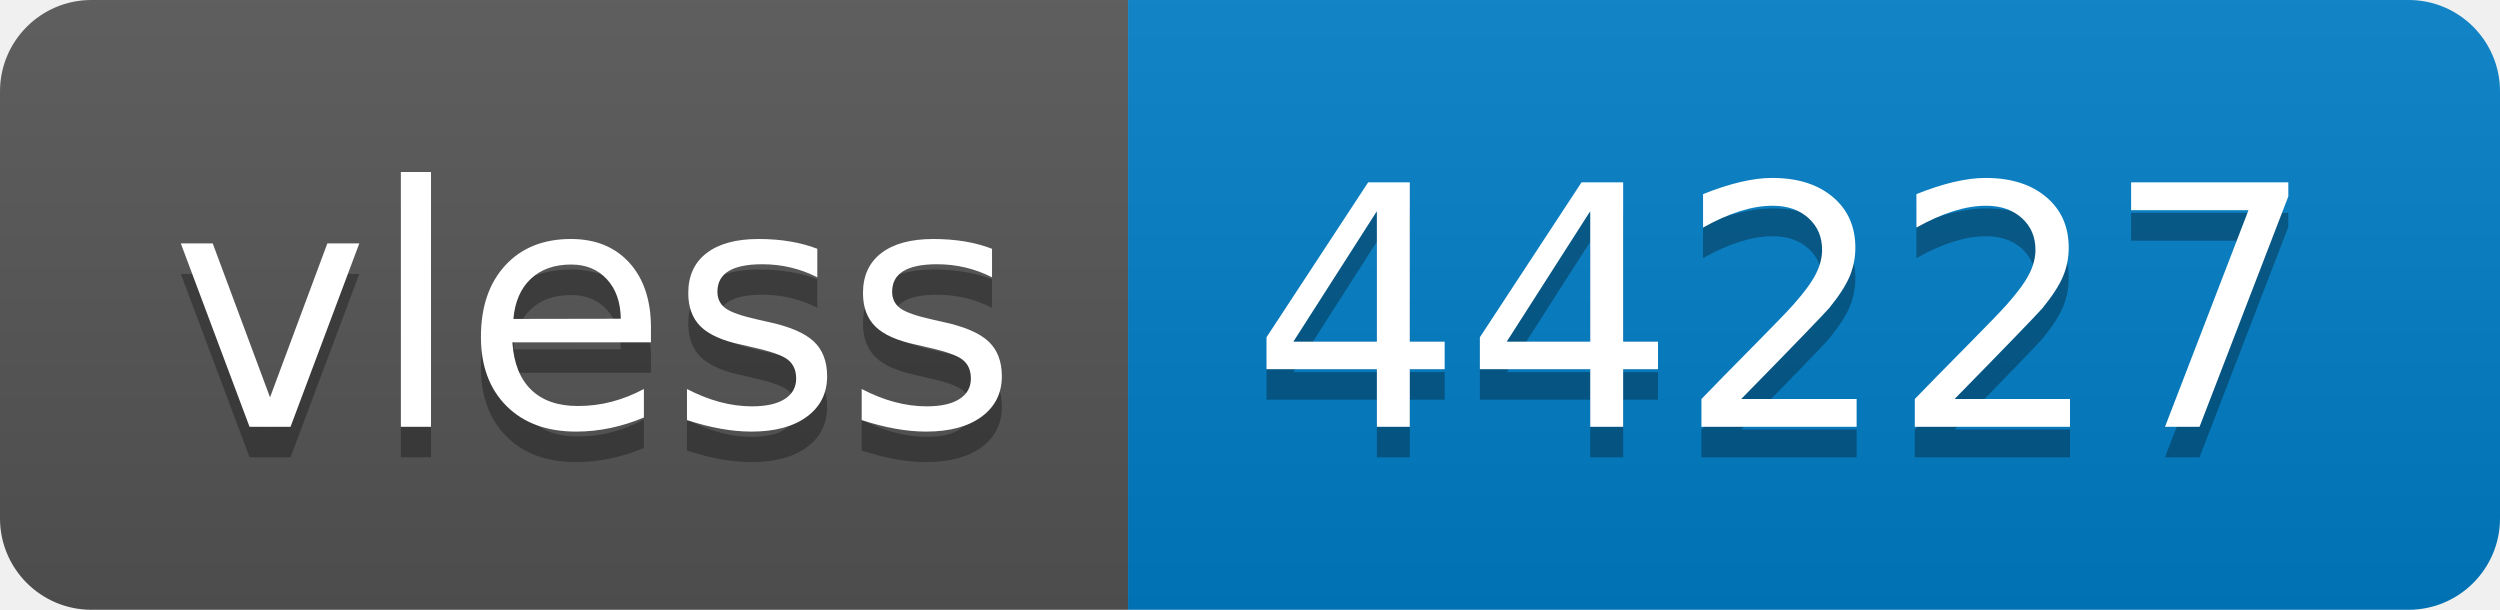
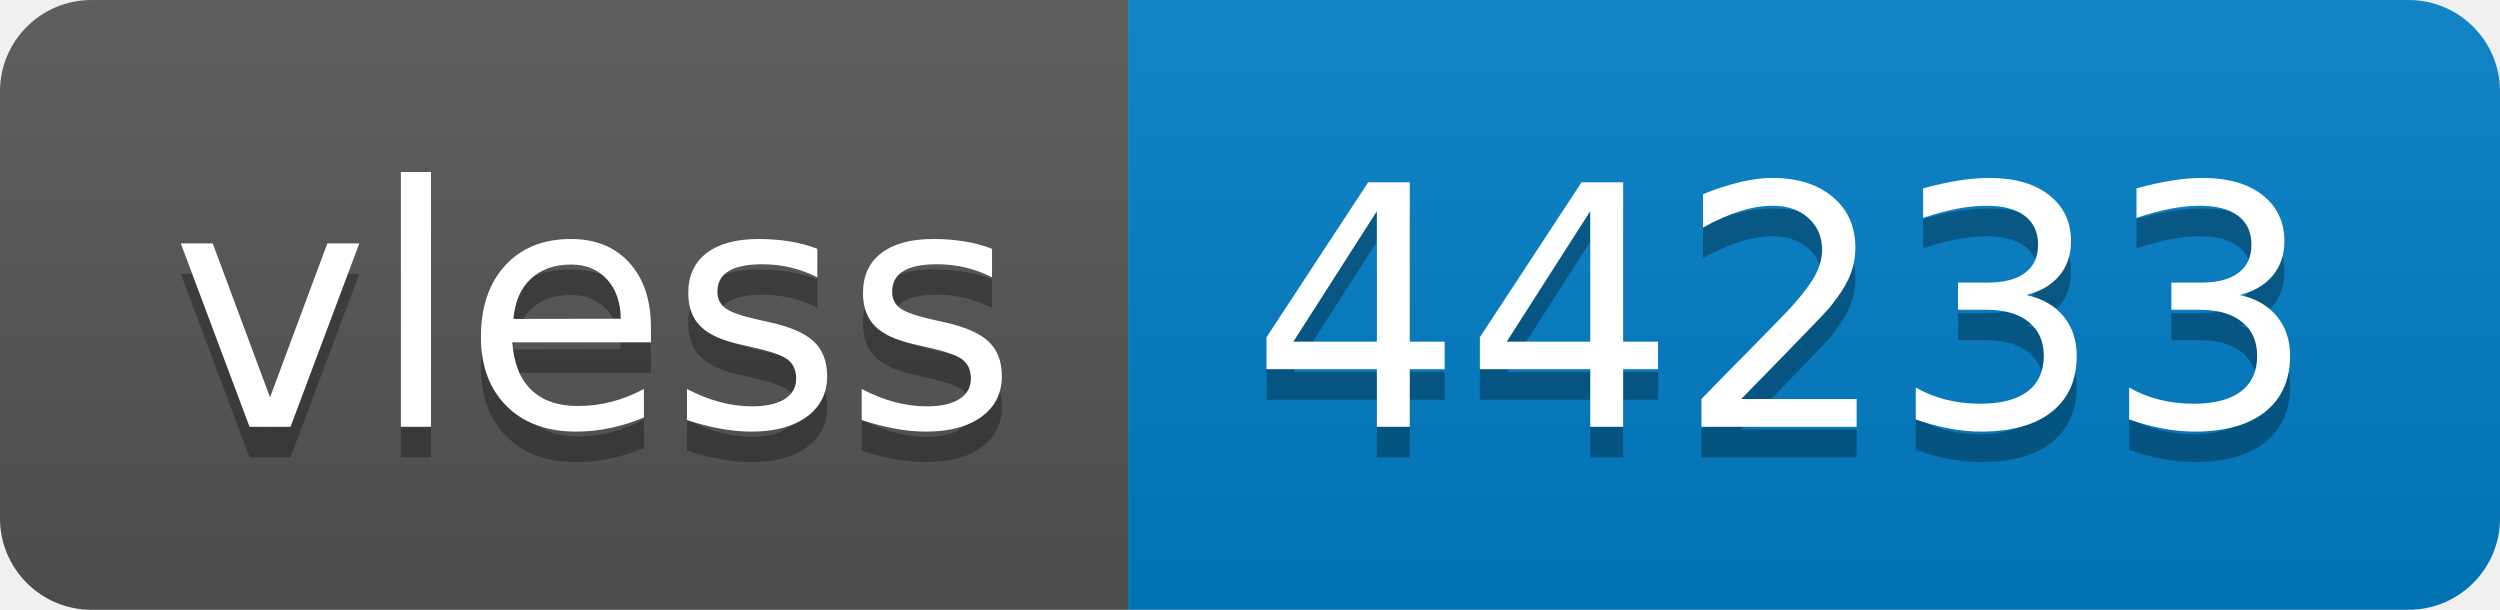
- <svg xmlns="http://www.w3.org/2000/svg" width="82" height="20" role="img" aria-label="vless: 44227">
+ <svg xmlns="http://www.w3.org/2000/svg" width="82" height="20" role="img" aria-label="vless: 44233">
  <linearGradient id="s" x2="0" y2="100%">
    <stop offset="0" stop-color="#bbb" stop-opacity=".1" />
    <stop offset="1" stop-opacity=".1" />
  </linearGradient>
  <clipPath id="r">
    <rect width="82" height="20" rx="3" fill="#fff" />
  </clipPath>
  <g clip-path="url(#r)">
    <rect width="37" height="20" fill="#555" />
    <rect x="37" width="45" height="20" fill="#007ec6" />
    <rect width="82" height="20" fill="url(#s)" />
  </g>
  <g fill="#fff" text-anchor="middle" font-family="Verdana,Geneva,DejaVu Sans,sans-serif" text-rendering="geometricPrecision" font-size="110">
    <text aria-hidden="true" x="195" y="150" fill="#010101" fill-opacity=".3" transform="scale(.1)" textLength="270">vless</text>
    <text x="195" y="140" transform="scale(.1)" fill="#fff" textLength="270">vless</text>
-     <text aria-hidden="true" x="585" y="150" fill="#010101" fill-opacity=".3" transform="scale(.1)" textLength="350">44227</text>
-     <text x="585" y="140" transform="scale(.1)" fill="#fff" textLength="350">44227</text>
+     <text aria-hidden="true" x="585" y="150" fill="#010101" fill-opacity=".3" transform="scale(.1)" textLength="350">44233</text>
+     <text x="585" y="140" transform="scale(.1)" fill="#fff" textLength="350">44233</text>
  </g>
</svg>
